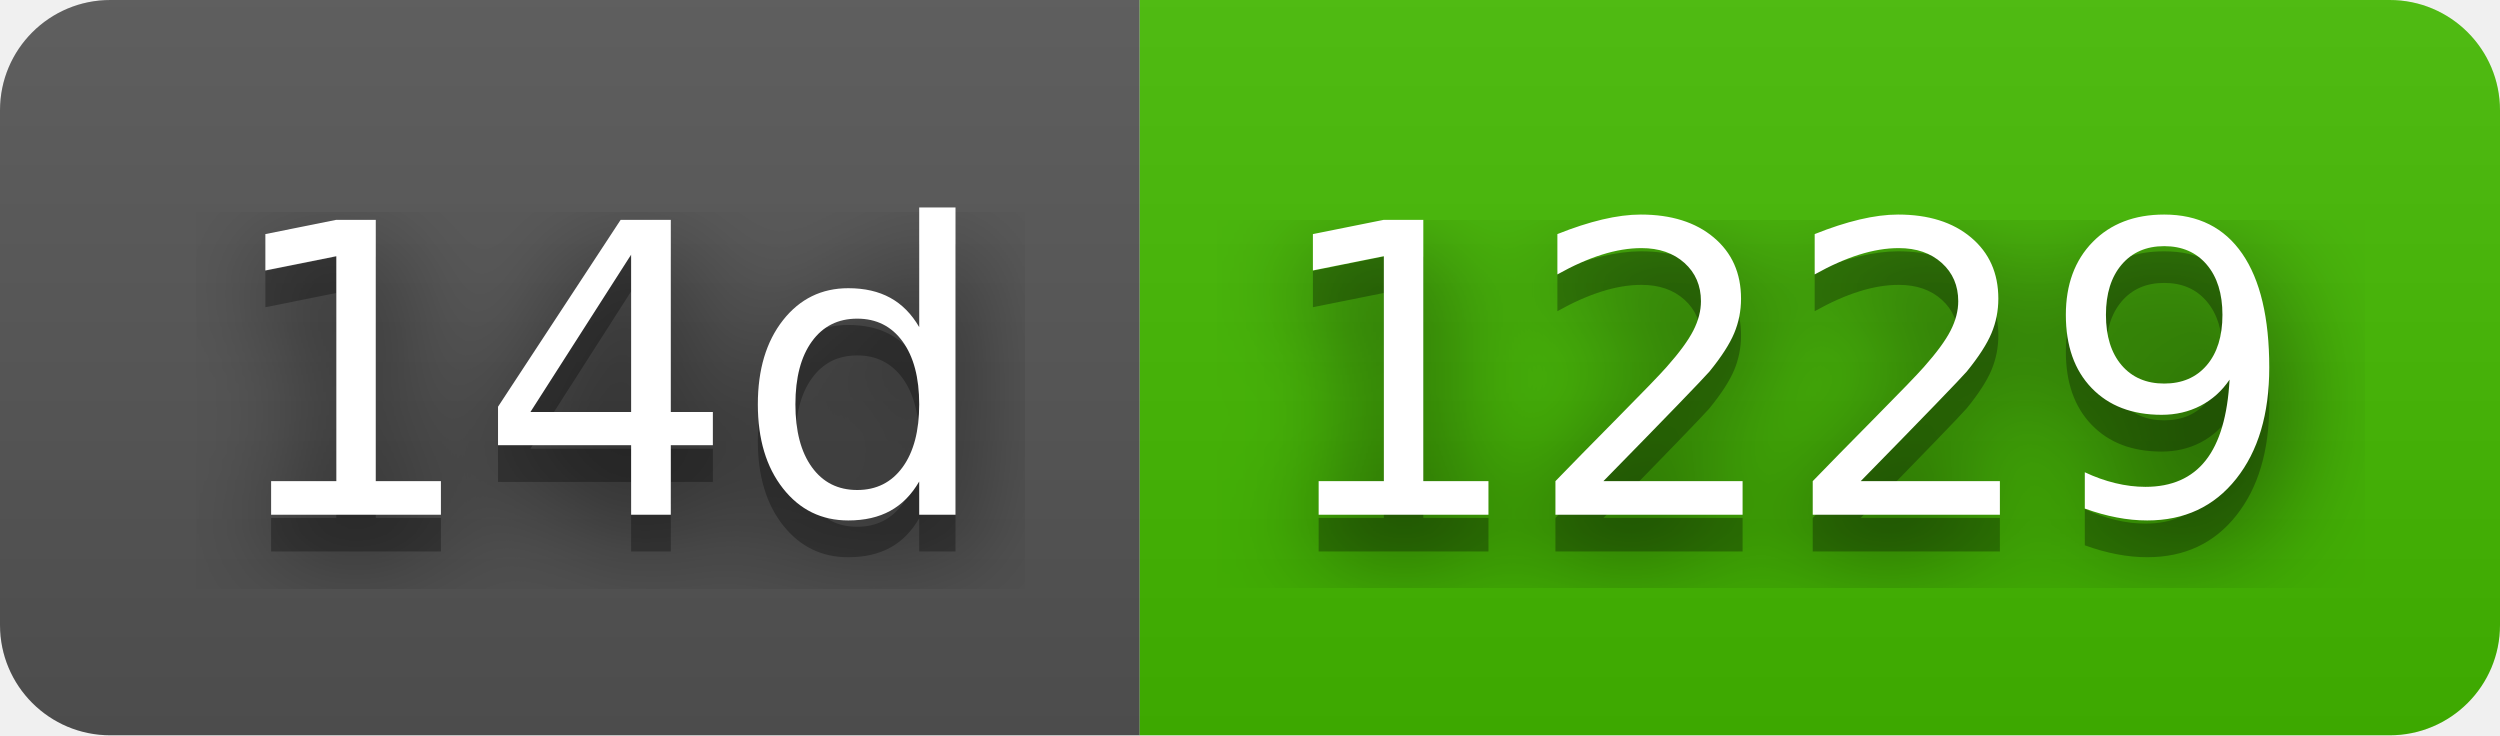
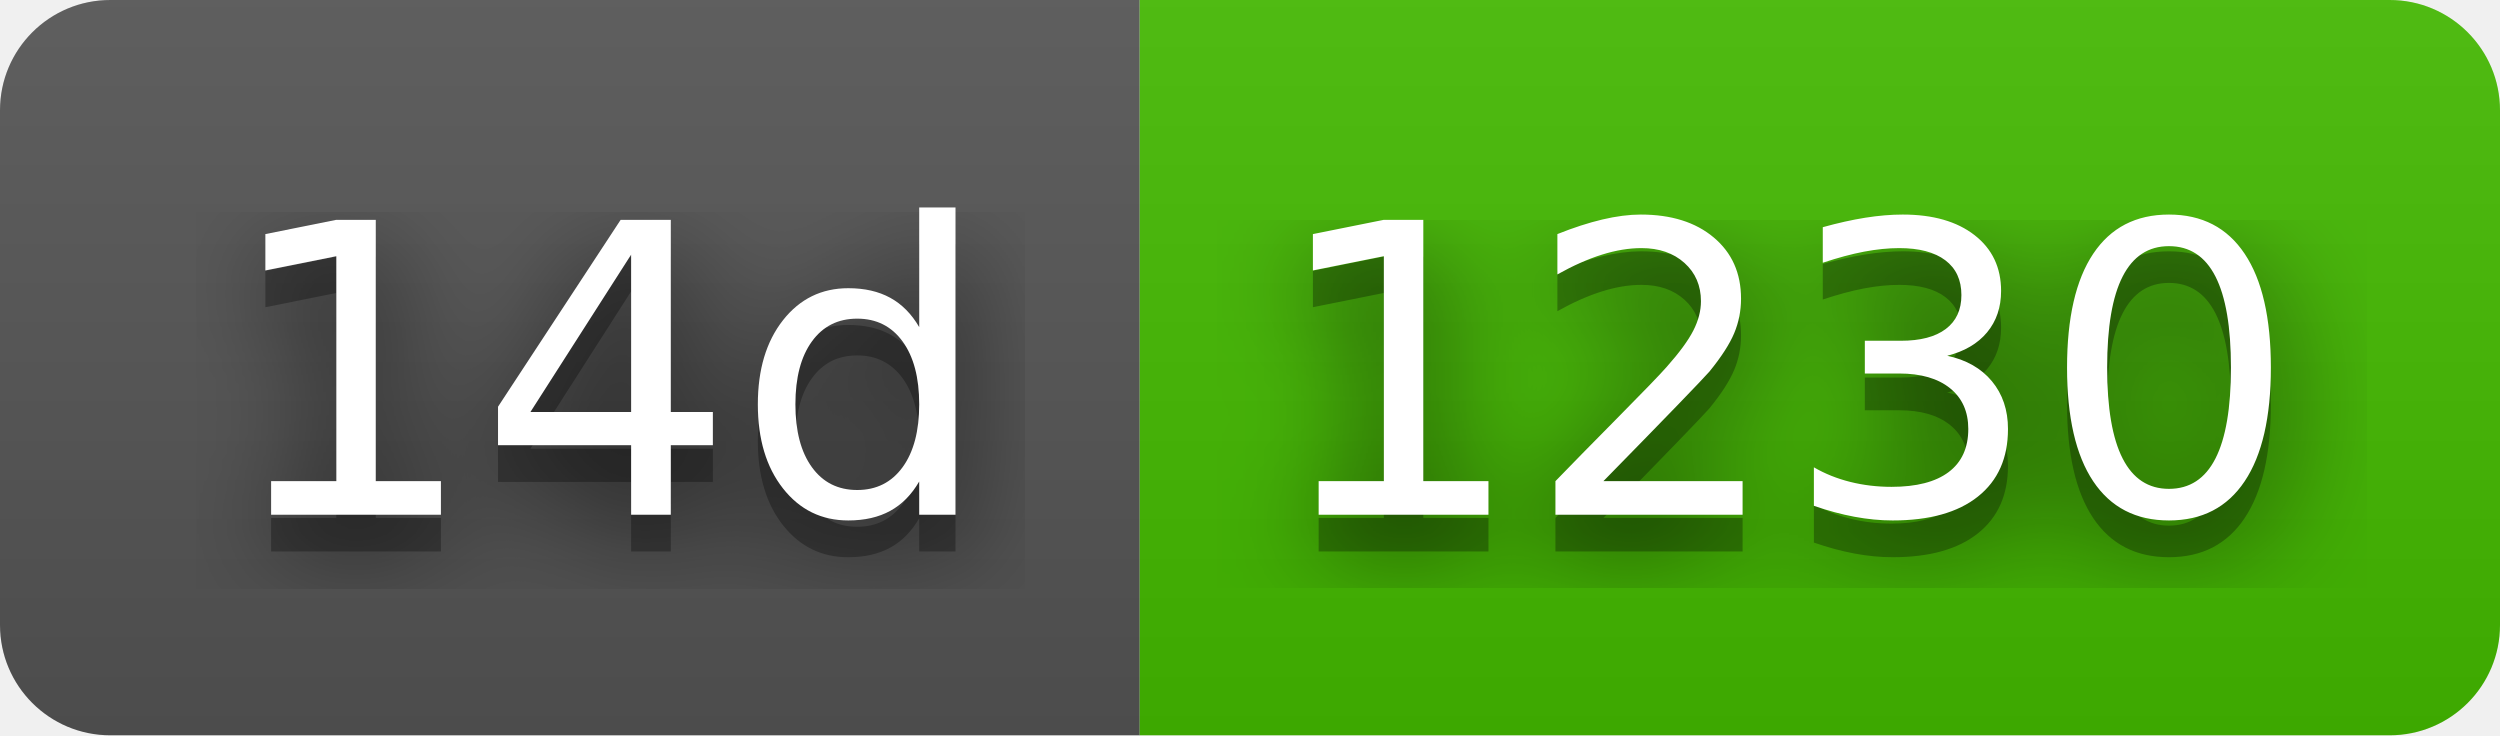
- <svg xmlns="http://www.w3.org/2000/svg" width="68" height="20" role="img" aria-label="14d: 1229">
+ <svg xmlns="http://www.w3.org/2000/svg" width="68" height="20" role="img" aria-label="14d: 1230">
  <filter id="blur">
    <feGaussianBlur stdDeviation="16" />
  </filter>
  <linearGradient id="s" x2="0" y2="100%">
    <stop offset="0" stop-color="#bbb" stop-opacity=".1" />
    <stop offset="1" stop-opacity=".1" />
  </linearGradient>
  <clipPath id="r">
    <rect width="68" height="20" rx="3" />
  </clipPath>
  <g clip-path="url(#r)">
    <rect width="31" height="20" fill="#555" />
    <rect x="31" width="37" height="20" fill="#4b0" />
    <rect width="68" height="20" fill="url(#s)" />
  </g>
  <g fill="#fff" text-anchor="middle" font-family="Verdana,Geneva,DejaVu Sans,sans-serif" text-rendering="geometricPrecision" font-size="110">
    <g transform="scale(.1)">
      <g aria-hidden="true" fill="#010101">
        <text x="165" y="150" fill-opacity=".8" filter="url(#blur)" textLength="210">14d</text>
        <text x="165" y="150" fill-opacity=".3" textLength="210">14d</text>
      </g>
      <text x="165" y="140" textLength="210">14d</text>
    </g>
    <g transform="scale(.1)">
      <g aria-hidden="true" fill="#010101">
-         <text x="485" y="150" fill-opacity=".8" filter="url(#blur)" textLength="270">1229</text>
-         <text x="485" y="150" fill-opacity=".3" textLength="270">1229</text>
+         <text x="485" y="150" fill-opacity=".8" filter="url(#blur)" textLength="270">1230</text>
+         <text x="485" y="150" fill-opacity=".3" textLength="270">1230</text>
      </g>
-       <text x="485" y="140" textLength="270">1229</text>
+       <text x="485" y="140" textLength="270">1230</text>
    </g>
  </g>
</svg>
